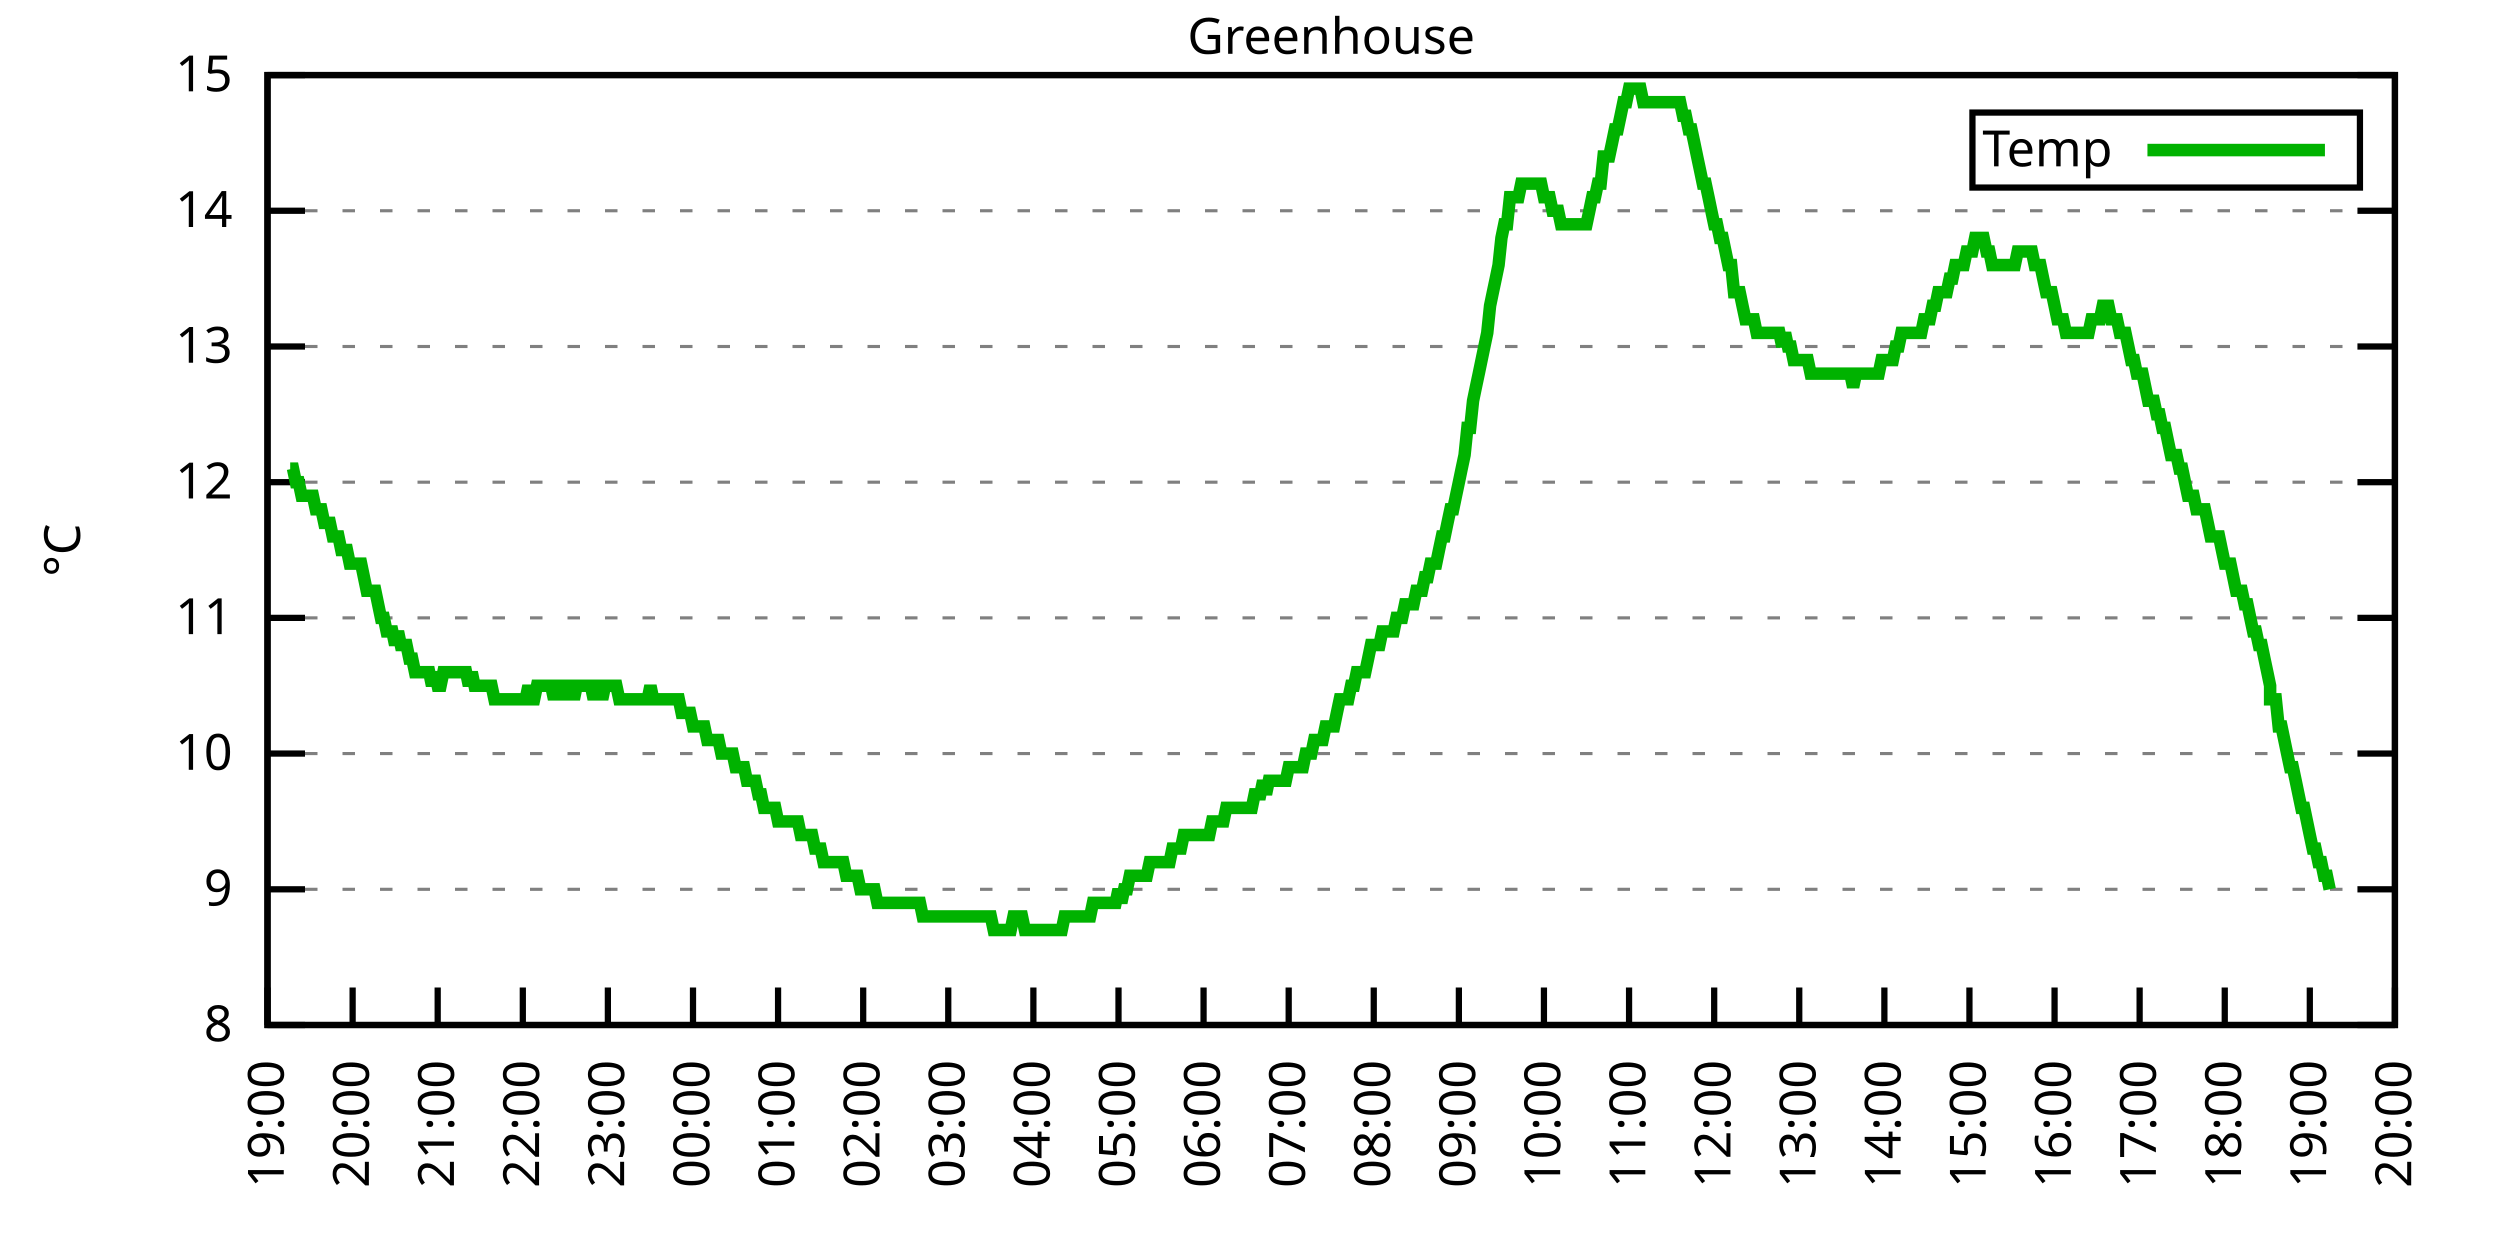
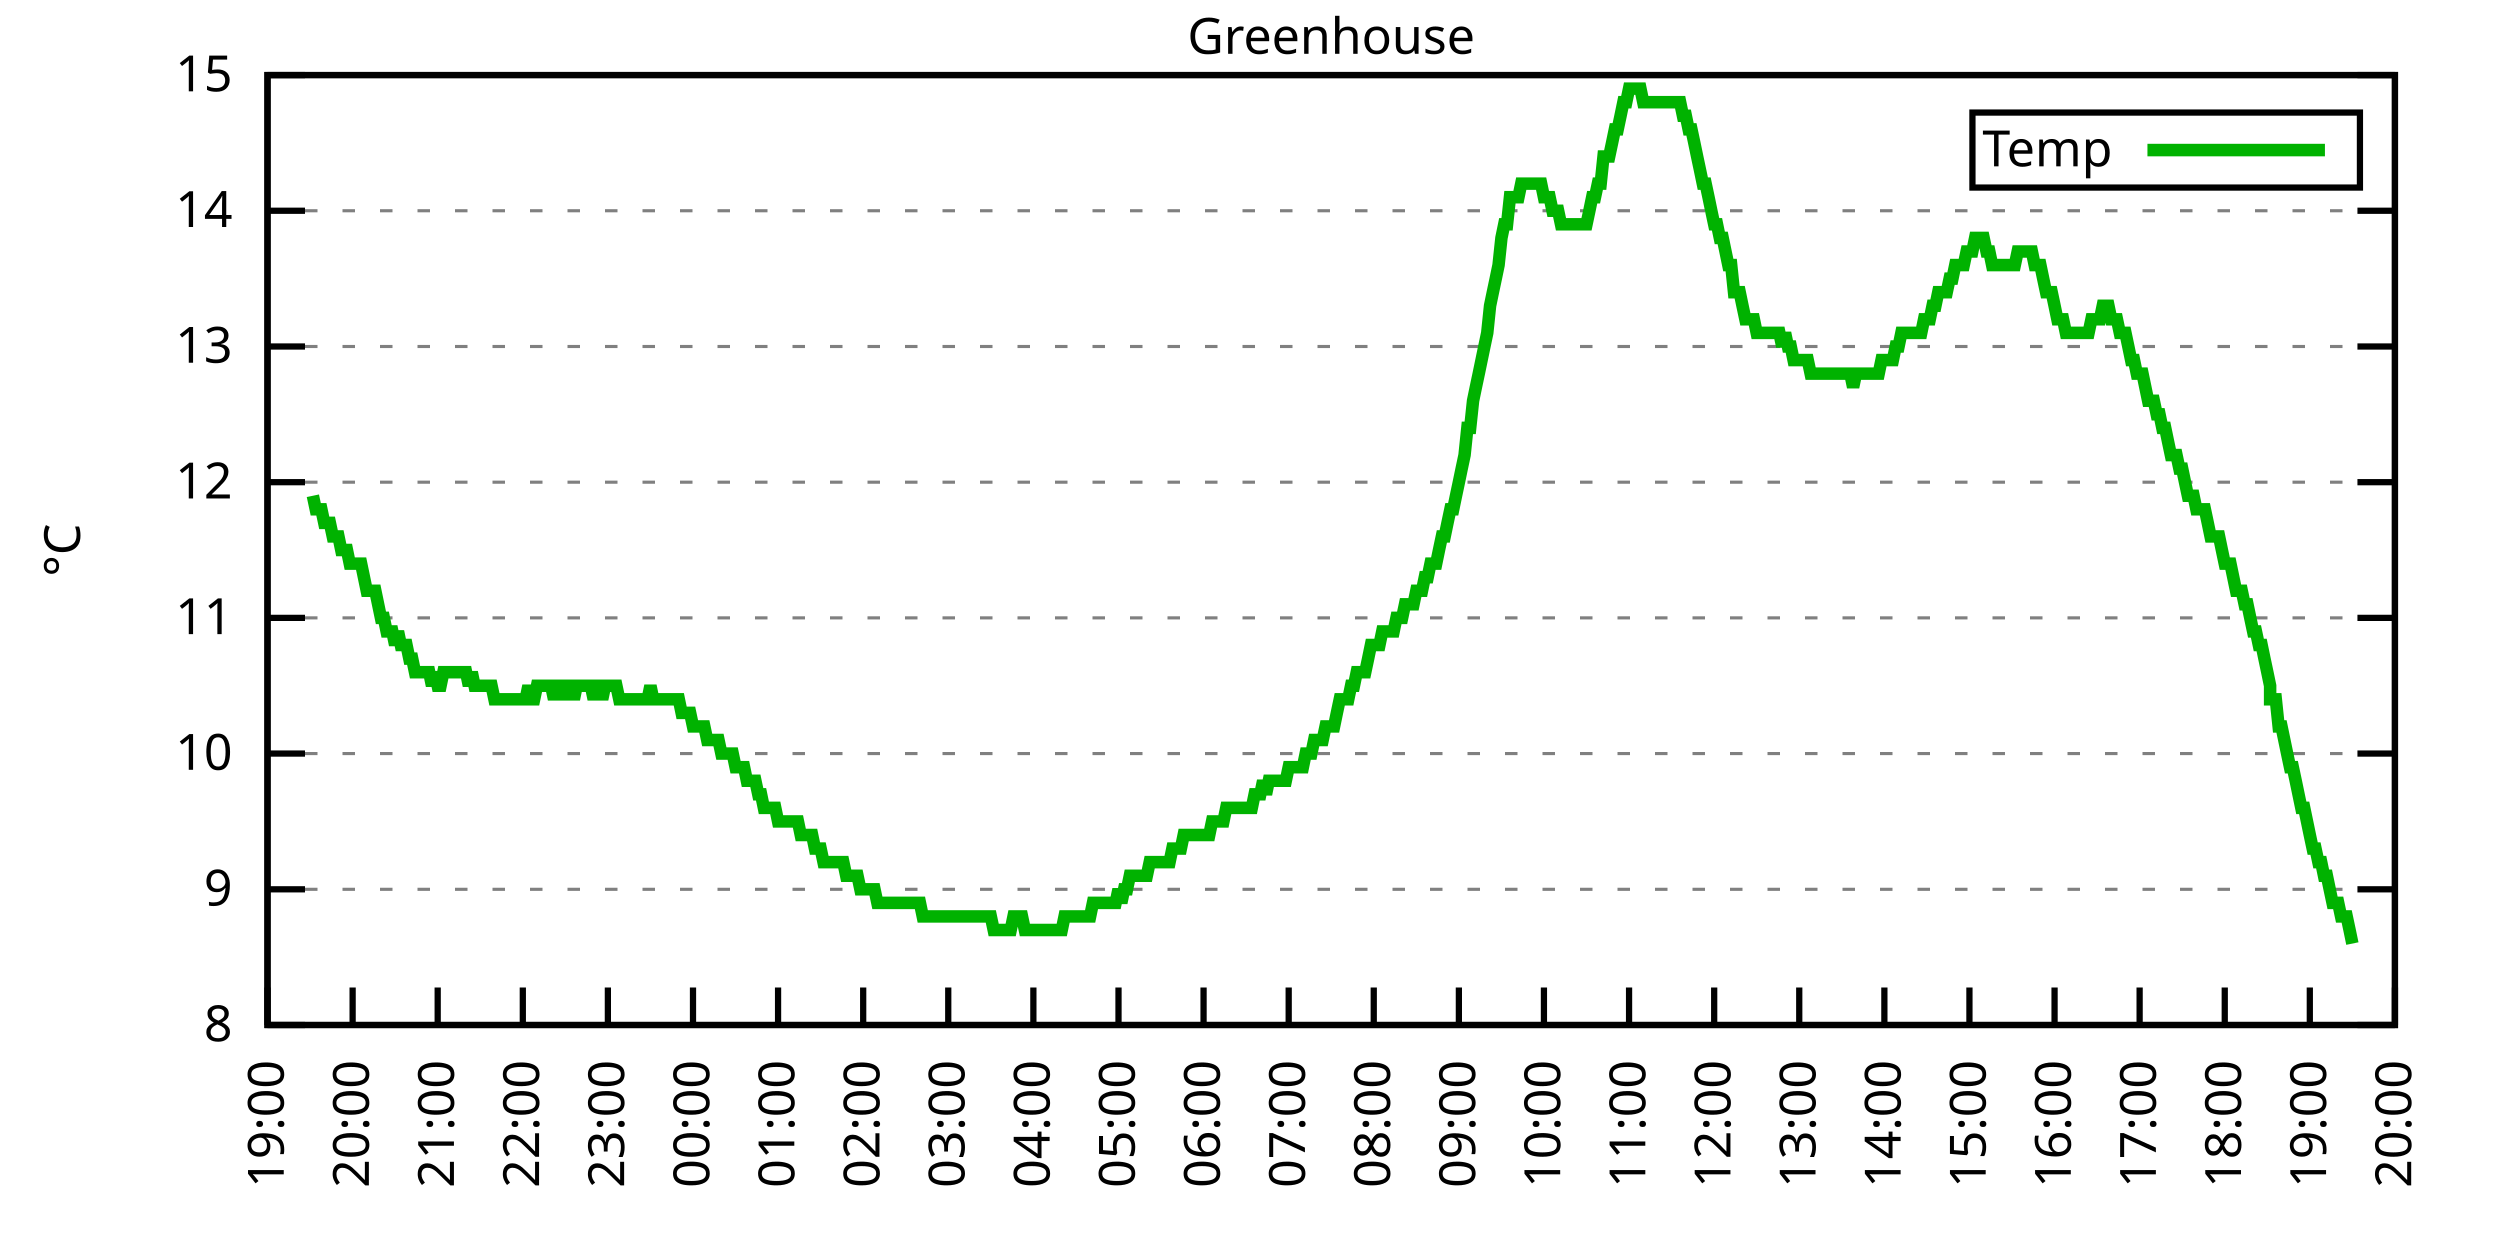
<svg xmlns="http://www.w3.org/2000/svg" xmlns:xlink="http://www.w3.org/1999/xlink" width="400" height="200" viewBox="0 0 400 200">
  <g id="gnuplot_canvas">
    <rect x="0" y="0" width="400" height="200" fill="none" />
    <defs>
      <circle id="gpDot" r="0.5" stroke-width="0.5" stroke="currentColor" />
      <path id="gpPt0" stroke-width="0.333" stroke="currentColor" d="M-1,0 h2 M0,-1 v2" />
      <path id="gpPt1" stroke-width="0.333" stroke="currentColor" d="M-1,-1 L1,1 M1,-1 L-1,1" />
      <path id="gpPt2" stroke-width="0.333" stroke="currentColor" d="M-1,0 L1,0 M0,-1 L0,1 M-1,-1 L1,1 M-1,1 L1,-1" />
      <rect id="gpPt3" stroke-width="0.333" stroke="currentColor" x="-1" y="-1" width="2" height="2" />
      <rect id="gpPt4" stroke-width="0.333" stroke="currentColor" fill="currentColor" x="-1" y="-1" width="2" height="2" />
      <circle id="gpPt5" stroke-width="0.333" stroke="currentColor" cx="0" cy="0" r="1" />
      <use xlink:href="#gpPt5" id="gpPt6" fill="currentColor" stroke="none" />
      <path id="gpPt7" stroke-width="0.333" stroke="currentColor" d="M0,-1.33 L-1.33,0.67 L1.33,0.67 z" />
      <use xlink:href="#gpPt7" id="gpPt8" fill="currentColor" stroke="none" />
      <use xlink:href="#gpPt7" id="gpPt9" stroke="currentColor" transform="rotate(180)" />
      <use xlink:href="#gpPt9" id="gpPt10" fill="currentColor" stroke="none" />
      <use xlink:href="#gpPt3" id="gpPt11" stroke="currentColor" transform="rotate(45)" />
      <use xlink:href="#gpPt11" id="gpPt12" fill="currentColor" stroke="none" />
      <path id="gpPt13" stroke-width="0.333" stroke="currentColor" d="M0,1.330 L1.265,0.411 L0.782,-1.067 L-0.782,-1.076 L-1.265,0.411 z" />
      <use xlink:href="#gpPt13" id="gpPt14" fill="currentColor" stroke="none" />
      <filter id="textbox" filterUnits="objectBoundingBox" x="0" y="0" height="1" width="1">
        <feFlood flood-color="white" flood-opacity="1" result="bgnd" />
        <feComposite in="SourceGraphic" in2="bgnd" operator="atop" />
      </filter>
      <filter id="greybox" filterUnits="objectBoundingBox" x="0" y="0" height="1" width="1">
        <feFlood flood-color="lightgrey" flood-opacity="1" result="grey" />
        <feComposite in="SourceGraphic" in2="grey" operator="atop" />
      </filter>
    </defs>
    <g fill="none" color="white" stroke="currentColor" stroke-width="1.00" stroke-linecap="butt" stroke-linejoin="miter">
</g>
    <g fill="none" color="black" stroke="currentColor" stroke-width="1.00" stroke-linecap="butt" stroke-linejoin="miter">
      <g stroke="none" shape-rendering="crispEdges">
        <polygon fill="rgb(255, 255, 255)" points="42.80,164.00 383.18,164.00 383.18,12.02 42.80,12.02 " />
      </g>
    </g>
    <g fill="none" color="black" stroke="currentColor" stroke-width="1.00" stroke-linecap="butt" stroke-linejoin="miter">
</g>
    <g fill="none" color="black" stroke="black" stroke-width="0.50" stroke-linecap="butt" stroke-linejoin="miter">
</g>
    <g fill="none" color="gray" stroke="currentColor" stroke-width="0.50" stroke-linecap="butt" stroke-linejoin="miter">
      <path stroke="gray" stroke-dasharray="2,4" class="gridline" d="M42.80,164.00 L383.19,164.00  " />
    </g>
    <g fill="none" color="gray" stroke="gray" stroke-width="1.00" stroke-linecap="butt" stroke-linejoin="miter">
</g>
    <g fill="none" color="black" stroke="currentColor" stroke-width="1.00" stroke-linecap="butt" stroke-linejoin="miter">
      <path stroke="black" d="M42.80,164.00 L48.80,164.00 M383.19,164.00 L377.19,164.00  " />
      <g transform="translate(37.20,166.60)" stroke="none" fill="black" font-family="Sans" font-size="8.00" text-anchor="end">
        <text>
          <tspan font-family="Sans"> 8</tspan>
        </text>
      </g>
    </g>
    <g fill="none" color="black" stroke="currentColor" stroke-width="1.00" stroke-linecap="butt" stroke-linejoin="miter">
</g>
    <g fill="none" color="black" stroke="black" stroke-width="0.50" stroke-linecap="butt" stroke-linejoin="miter">
</g>
    <g fill="none" color="gray" stroke="currentColor" stroke-width="0.50" stroke-linecap="butt" stroke-linejoin="miter">
      <path stroke="gray" stroke-dasharray="2,4" class="gridline" d="M42.80,142.29 L383.19,142.29  " />
    </g>
    <g fill="none" color="gray" stroke="gray" stroke-width="1.00" stroke-linecap="butt" stroke-linejoin="miter">
</g>
    <g fill="none" color="black" stroke="currentColor" stroke-width="1.00" stroke-linecap="butt" stroke-linejoin="miter">
      <path stroke="black" d="M42.80,142.29 L48.80,142.29 M383.19,142.29 L377.19,142.29  " />
      <g transform="translate(37.20,144.89)" stroke="none" fill="black" font-family="Sans" font-size="8.00" text-anchor="end">
        <text>
          <tspan font-family="Sans"> 9</tspan>
        </text>
      </g>
    </g>
    <g fill="none" color="black" stroke="currentColor" stroke-width="1.00" stroke-linecap="butt" stroke-linejoin="miter">
</g>
    <g fill="none" color="black" stroke="black" stroke-width="0.50" stroke-linecap="butt" stroke-linejoin="miter">
</g>
    <g fill="none" color="gray" stroke="currentColor" stroke-width="0.50" stroke-linecap="butt" stroke-linejoin="miter">
      <path stroke="gray" stroke-dasharray="2,4" class="gridline" d="M42.80,120.57 L383.19,120.57  " />
    </g>
    <g fill="none" color="gray" stroke="gray" stroke-width="1.00" stroke-linecap="butt" stroke-linejoin="miter">
</g>
    <g fill="none" color="black" stroke="currentColor" stroke-width="1.00" stroke-linecap="butt" stroke-linejoin="miter">
      <path stroke="black" d="M42.80,120.57 L48.80,120.57 M383.19,120.57 L377.19,120.57  " />
      <g transform="translate(37.20,123.17)" stroke="none" fill="black" font-family="Sans" font-size="8.00" text-anchor="end">
        <text>
          <tspan font-family="Sans"> 10</tspan>
        </text>
      </g>
    </g>
    <g fill="none" color="black" stroke="currentColor" stroke-width="1.00" stroke-linecap="butt" stroke-linejoin="miter">
</g>
    <g fill="none" color="black" stroke="black" stroke-width="0.50" stroke-linecap="butt" stroke-linejoin="miter">
</g>
    <g fill="none" color="gray" stroke="currentColor" stroke-width="0.50" stroke-linecap="butt" stroke-linejoin="miter">
      <path stroke="gray" stroke-dasharray="2,4" class="gridline" d="M42.80,98.86 L383.19,98.86  " />
    </g>
    <g fill="none" color="gray" stroke="gray" stroke-width="1.00" stroke-linecap="butt" stroke-linejoin="miter">
</g>
    <g fill="none" color="black" stroke="currentColor" stroke-width="1.00" stroke-linecap="butt" stroke-linejoin="miter">
      <path stroke="black" d="M42.80,98.86 L48.80,98.86 M383.19,98.86 L377.19,98.86  " />
      <g transform="translate(37.20,101.46)" stroke="none" fill="black" font-family="Sans" font-size="8.00" text-anchor="end">
        <text>
          <tspan font-family="Sans"> 11</tspan>
        </text>
      </g>
    </g>
    <g fill="none" color="black" stroke="currentColor" stroke-width="1.00" stroke-linecap="butt" stroke-linejoin="miter">
</g>
    <g fill="none" color="black" stroke="black" stroke-width="0.50" stroke-linecap="butt" stroke-linejoin="miter">
</g>
    <g fill="none" color="gray" stroke="currentColor" stroke-width="0.50" stroke-linecap="butt" stroke-linejoin="miter">
      <path stroke="gray" stroke-dasharray="2,4" class="gridline" d="M42.80,77.15 L383.19,77.15  " />
    </g>
    <g fill="none" color="gray" stroke="gray" stroke-width="1.00" stroke-linecap="butt" stroke-linejoin="miter">
</g>
    <g fill="none" color="black" stroke="currentColor" stroke-width="1.00" stroke-linecap="butt" stroke-linejoin="miter">
      <path stroke="black" d="M42.80,77.15 L48.80,77.15 M383.19,77.15 L377.19,77.15  " />
      <g transform="translate(37.20,79.75)" stroke="none" fill="black" font-family="Sans" font-size="8.00" text-anchor="end">
        <text>
          <tspan font-family="Sans"> 12</tspan>
        </text>
      </g>
    </g>
    <g fill="none" color="black" stroke="currentColor" stroke-width="1.00" stroke-linecap="butt" stroke-linejoin="miter">
</g>
    <g fill="none" color="black" stroke="black" stroke-width="0.50" stroke-linecap="butt" stroke-linejoin="miter">
</g>
    <g fill="none" color="gray" stroke="currentColor" stroke-width="0.50" stroke-linecap="butt" stroke-linejoin="miter">
      <path stroke="gray" stroke-dasharray="2,4" class="gridline" d="M42.80,55.44 L383.19,55.44  " />
    </g>
    <g fill="none" color="gray" stroke="gray" stroke-width="1.00" stroke-linecap="butt" stroke-linejoin="miter">
</g>
    <g fill="none" color="black" stroke="currentColor" stroke-width="1.00" stroke-linecap="butt" stroke-linejoin="miter">
      <path stroke="black" d="M42.80,55.44 L48.80,55.44 M383.19,55.44 L377.19,55.44  " />
      <g transform="translate(37.20,58.04)" stroke="none" fill="black" font-family="Sans" font-size="8.00" text-anchor="end">
        <text>
          <tspan font-family="Sans"> 13</tspan>
        </text>
      </g>
    </g>
    <g fill="none" color="black" stroke="currentColor" stroke-width="1.00" stroke-linecap="butt" stroke-linejoin="miter">
</g>
    <g fill="none" color="black" stroke="black" stroke-width="0.50" stroke-linecap="butt" stroke-linejoin="miter">
</g>
    <g fill="none" color="gray" stroke="currentColor" stroke-width="0.50" stroke-linecap="butt" stroke-linejoin="miter">
      <path stroke="gray" stroke-dasharray="2,4" class="gridline" d="M42.80,33.72 L383.19,33.72  " />
    </g>
    <g fill="none" color="gray" stroke="gray" stroke-width="1.00" stroke-linecap="butt" stroke-linejoin="miter">
</g>
    <g fill="none" color="black" stroke="currentColor" stroke-width="1.00" stroke-linecap="butt" stroke-linejoin="miter">
      <path stroke="black" d="M42.80,33.72 L48.80,33.72 M383.19,33.72 L377.19,33.72  " />
      <g transform="translate(37.20,36.32)" stroke="none" fill="black" font-family="Sans" font-size="8.00" text-anchor="end">
        <text>
          <tspan font-family="Sans"> 14</tspan>
        </text>
      </g>
    </g>
    <g fill="none" color="black" stroke="currentColor" stroke-width="1.00" stroke-linecap="butt" stroke-linejoin="miter">
</g>
    <g fill="none" color="black" stroke="black" stroke-width="0.50" stroke-linecap="butt" stroke-linejoin="miter">
</g>
    <g fill="none" color="gray" stroke="currentColor" stroke-width="0.50" stroke-linecap="butt" stroke-linejoin="miter">
      <path stroke="gray" stroke-dasharray="2,4" class="gridline" d="M42.80,12.01 L383.19,12.01  " />
    </g>
    <g fill="none" color="gray" stroke="gray" stroke-width="1.00" stroke-linecap="butt" stroke-linejoin="miter">
</g>
    <g fill="none" color="black" stroke="currentColor" stroke-width="1.00" stroke-linecap="butt" stroke-linejoin="miter">
      <path stroke="black" d="M42.80,12.01 L48.80,12.01 M383.19,12.01 L377.19,12.01  " />
      <g transform="translate(37.20,14.61)" stroke="none" fill="black" font-family="Sans" font-size="8.00" text-anchor="end">
        <text>
          <tspan font-family="Sans"> 15</tspan>
        </text>
      </g>
    </g>
    <g fill="none" color="black" stroke="currentColor" stroke-width="1.00" stroke-linecap="butt" stroke-linejoin="miter">
      <path stroke="black" d="M42.80,164.00 L42.80,158.00  " />
      <g transform="translate(45.40,169.60) rotate(270.00)" stroke="none" fill="black" font-family="Sans" font-size="8.00" text-anchor="end">
        <text>
          <tspan font-family="Sans">19:00</tspan>
        </text>
      </g>
    </g>
    <g fill="none" color="black" stroke="currentColor" stroke-width="1.00" stroke-linecap="butt" stroke-linejoin="miter">
      <path stroke="black" d="M56.42,164.00 L56.42,158.00  " />
      <g transform="translate(59.02,169.60) rotate(270.00)" stroke="none" fill="black" font-family="Sans" font-size="8.00" text-anchor="end">
        <text>
          <tspan font-family="Sans">20:00</tspan>
        </text>
      </g>
    </g>
    <g fill="none" color="black" stroke="currentColor" stroke-width="1.00" stroke-linecap="butt" stroke-linejoin="miter">
      <path stroke="black" d="M70.03,164.00 L70.03,158.00  " />
      <g transform="translate(72.63,169.60) rotate(270.00)" stroke="none" fill="black" font-family="Sans" font-size="8.00" text-anchor="end">
        <text>
          <tspan font-family="Sans">21:00</tspan>
        </text>
      </g>
    </g>
    <g fill="none" color="black" stroke="currentColor" stroke-width="1.00" stroke-linecap="butt" stroke-linejoin="miter">
      <path stroke="black" d="M83.65,164.00 L83.65,158.00  " />
      <g transform="translate(86.25,169.60) rotate(270.00)" stroke="none" fill="black" font-family="Sans" font-size="8.00" text-anchor="end">
        <text>
          <tspan font-family="Sans">22:00</tspan>
        </text>
      </g>
    </g>
    <g fill="none" color="black" stroke="currentColor" stroke-width="1.00" stroke-linecap="butt" stroke-linejoin="miter">
      <path stroke="black" d="M97.26,164.00 L97.26,158.00  " />
      <g transform="translate(99.86,169.60) rotate(270.00)" stroke="none" fill="black" font-family="Sans" font-size="8.00" text-anchor="end">
        <text>
          <tspan font-family="Sans">23:00</tspan>
        </text>
      </g>
    </g>
    <g fill="none" color="black" stroke="currentColor" stroke-width="1.00" stroke-linecap="butt" stroke-linejoin="miter">
      <path stroke="black" d="M110.88,164.00 L110.88,158.00  " />
      <g transform="translate(113.48,169.60) rotate(270.00)" stroke="none" fill="black" font-family="Sans" font-size="8.00" text-anchor="end">
        <text>
          <tspan font-family="Sans">00:00</tspan>
        </text>
      </g>
    </g>
    <g fill="none" color="black" stroke="currentColor" stroke-width="1.00" stroke-linecap="butt" stroke-linejoin="miter">
      <path stroke="black" d="M124.49,164.00 L124.49,158.00  " />
      <g transform="translate(127.09,169.60) rotate(270.00)" stroke="none" fill="black" font-family="Sans" font-size="8.00" text-anchor="end">
        <text>
          <tspan font-family="Sans">01:00</tspan>
        </text>
      </g>
    </g>
    <g fill="none" color="black" stroke="currentColor" stroke-width="1.00" stroke-linecap="butt" stroke-linejoin="miter">
      <path stroke="black" d="M138.11,164.00 L138.11,158.00  " />
      <g transform="translate(140.71,169.60) rotate(270.00)" stroke="none" fill="black" font-family="Sans" font-size="8.00" text-anchor="end">
        <text>
          <tspan font-family="Sans">02:00</tspan>
        </text>
      </g>
    </g>
    <g fill="none" color="black" stroke="currentColor" stroke-width="1.00" stroke-linecap="butt" stroke-linejoin="miter">
      <path stroke="black" d="M151.72,164.00 L151.72,158.00  " />
      <g transform="translate(154.32,169.60) rotate(270.00)" stroke="none" fill="black" font-family="Sans" font-size="8.00" text-anchor="end">
        <text>
          <tspan font-family="Sans">03:00</tspan>
        </text>
      </g>
    </g>
    <g fill="none" color="black" stroke="currentColor" stroke-width="1.00" stroke-linecap="butt" stroke-linejoin="miter">
      <path stroke="black" d="M165.34,164.00 L165.34,158.00  " />
      <g transform="translate(167.94,169.60) rotate(270.00)" stroke="none" fill="black" font-family="Sans" font-size="8.00" text-anchor="end">
        <text>
          <tspan font-family="Sans">04:00</tspan>
        </text>
      </g>
    </g>
    <g fill="none" color="black" stroke="currentColor" stroke-width="1.00" stroke-linecap="butt" stroke-linejoin="miter">
      <path stroke="black" d="M178.96,164.00 L178.96,158.00  " />
      <g transform="translate(181.56,169.60) rotate(270.00)" stroke="none" fill="black" font-family="Sans" font-size="8.00" text-anchor="end">
        <text>
          <tspan font-family="Sans">05:00</tspan>
        </text>
      </g>
    </g>
    <g fill="none" color="black" stroke="currentColor" stroke-width="1.00" stroke-linecap="butt" stroke-linejoin="miter">
      <path stroke="black" d="M192.57,164.00 L192.57,158.00  " />
      <g transform="translate(195.17,169.60) rotate(270.00)" stroke="none" fill="black" font-family="Sans" font-size="8.00" text-anchor="end">
        <text>
          <tspan font-family="Sans">06:00</tspan>
        </text>
      </g>
    </g>
    <g fill="none" color="black" stroke="currentColor" stroke-width="1.00" stroke-linecap="butt" stroke-linejoin="miter">
      <path stroke="black" d="M206.19,164.00 L206.19,158.00  " />
      <g transform="translate(208.79,169.60) rotate(270.00)" stroke="none" fill="black" font-family="Sans" font-size="8.00" text-anchor="end">
        <text>
          <tspan font-family="Sans">07:00</tspan>
        </text>
      </g>
    </g>
    <g fill="none" color="black" stroke="currentColor" stroke-width="1.00" stroke-linecap="butt" stroke-linejoin="miter">
      <path stroke="black" d="M219.80,164.00 L219.80,158.00  " />
      <g transform="translate(222.40,169.60) rotate(270.00)" stroke="none" fill="black" font-family="Sans" font-size="8.00" text-anchor="end">
        <text>
          <tspan font-family="Sans">08:00</tspan>
        </text>
      </g>
    </g>
    <g fill="none" color="black" stroke="currentColor" stroke-width="1.00" stroke-linecap="butt" stroke-linejoin="miter">
      <path stroke="black" d="M233.42,164.00 L233.42,158.00  " />
      <g transform="translate(236.02,169.60) rotate(270.00)" stroke="none" fill="black" font-family="Sans" font-size="8.00" text-anchor="end">
        <text>
          <tspan font-family="Sans">09:00</tspan>
        </text>
      </g>
    </g>
    <g fill="none" color="black" stroke="currentColor" stroke-width="1.00" stroke-linecap="butt" stroke-linejoin="miter">
      <path stroke="black" d="M247.03,164.00 L247.03,158.00  " />
      <g transform="translate(249.63,169.60) rotate(270.00)" stroke="none" fill="black" font-family="Sans" font-size="8.00" text-anchor="end">
        <text>
          <tspan font-family="Sans">10:00</tspan>
        </text>
      </g>
    </g>
    <g fill="none" color="black" stroke="currentColor" stroke-width="1.00" stroke-linecap="butt" stroke-linejoin="miter">
      <path stroke="black" d="M260.65,164.00 L260.65,158.00  " />
      <g transform="translate(263.25,169.60) rotate(270.00)" stroke="none" fill="black" font-family="Sans" font-size="8.00" text-anchor="end">
        <text>
          <tspan font-family="Sans">11:00</tspan>
        </text>
      </g>
    </g>
    <g fill="none" color="black" stroke="currentColor" stroke-width="1.00" stroke-linecap="butt" stroke-linejoin="miter">
      <path stroke="black" d="M274.27,164.00 L274.27,158.00  " />
      <g transform="translate(276.87,169.60) rotate(270.00)" stroke="none" fill="black" font-family="Sans" font-size="8.00" text-anchor="end">
        <text>
          <tspan font-family="Sans">12:00</tspan>
        </text>
      </g>
    </g>
    <g fill="none" color="black" stroke="currentColor" stroke-width="1.00" stroke-linecap="butt" stroke-linejoin="miter">
      <path stroke="black" d="M287.88,164.00 L287.88,158.00  " />
      <g transform="translate(290.48,169.60) rotate(270.00)" stroke="none" fill="black" font-family="Sans" font-size="8.00" text-anchor="end">
        <text>
          <tspan font-family="Sans">13:00</tspan>
        </text>
      </g>
    </g>
    <g fill="none" color="black" stroke="currentColor" stroke-width="1.00" stroke-linecap="butt" stroke-linejoin="miter">
      <path stroke="black" d="M301.50,164.00 L301.50,158.00  " />
      <g transform="translate(304.10,169.60) rotate(270.00)" stroke="none" fill="black" font-family="Sans" font-size="8.00" text-anchor="end">
        <text>
          <tspan font-family="Sans">14:00</tspan>
        </text>
      </g>
    </g>
    <g fill="none" color="black" stroke="currentColor" stroke-width="1.00" stroke-linecap="butt" stroke-linejoin="miter">
      <path stroke="black" d="M315.11,164.00 L315.11,158.00  " />
      <g transform="translate(317.71,169.60) rotate(270.00)" stroke="none" fill="black" font-family="Sans" font-size="8.00" text-anchor="end">
        <text>
          <tspan font-family="Sans">15:00</tspan>
        </text>
      </g>
    </g>
    <g fill="none" color="black" stroke="currentColor" stroke-width="1.00" stroke-linecap="butt" stroke-linejoin="miter">
      <path stroke="black" d="M328.73,164.00 L328.73,158.00  " />
      <g transform="translate(331.33,169.60) rotate(270.00)" stroke="none" fill="black" font-family="Sans" font-size="8.00" text-anchor="end">
        <text>
          <tspan font-family="Sans">16:00</tspan>
        </text>
      </g>
    </g>
    <g fill="none" color="black" stroke="currentColor" stroke-width="1.00" stroke-linecap="butt" stroke-linejoin="miter">
      <path stroke="black" d="M342.34,164.00 L342.34,158.00  " />
      <g transform="translate(344.94,169.60) rotate(270.00)" stroke="none" fill="black" font-family="Sans" font-size="8.00" text-anchor="end">
        <text>
          <tspan font-family="Sans">17:00</tspan>
        </text>
      </g>
    </g>
    <g fill="none" color="black" stroke="currentColor" stroke-width="1.00" stroke-linecap="butt" stroke-linejoin="miter">
      <path stroke="black" d="M355.96,164.00 L355.96,158.00  " />
      <g transform="translate(358.56,169.60) rotate(270.00)" stroke="none" fill="black" font-family="Sans" font-size="8.00" text-anchor="end">
        <text>
          <tspan font-family="Sans">18:00</tspan>
        </text>
      </g>
    </g>
    <g fill="none" color="black" stroke="currentColor" stroke-width="1.00" stroke-linecap="butt" stroke-linejoin="miter">
      <path stroke="black" d="M369.57,164.00 L369.57,158.00  " />
      <g transform="translate(372.17,169.60) rotate(270.00)" stroke="none" fill="black" font-family="Sans" font-size="8.00" text-anchor="end">
        <text>
          <tspan font-family="Sans">19:00</tspan>
        </text>
      </g>
    </g>
    <g fill="none" color="black" stroke="currentColor" stroke-width="1.00" stroke-linecap="butt" stroke-linejoin="miter">
      <path stroke="black" d="M383.19,164.00 L383.19,158.00  " />
      <g transform="translate(385.79,169.60) rotate(270.00)" stroke="none" fill="black" font-family="Sans" font-size="8.00" text-anchor="end">
        <text>
          <tspan font-family="Sans">20:00</tspan>
        </text>
      </g>
    </g>
    <g fill="none" color="black" stroke="currentColor" stroke-width="1.00" stroke-linecap="butt" stroke-linejoin="miter">
</g>
    <g fill="none" color="black" stroke="currentColor" stroke-width="1.00" stroke-linecap="butt" stroke-linejoin="miter">
      <path stroke="black" d="M42.80,12.01 L42.80,164.00 L383.19,164.00 L383.19,12.01 L42.80,12.01 Z  " />
    </g>
    <g fill="none" color="black" stroke="currentColor" stroke-width="1.00" stroke-linecap="butt" stroke-linejoin="miter">
</g>
    <g fill="none" color="black" stroke="currentColor" stroke-width="1.00" stroke-linecap="butt" stroke-linejoin="miter">
      <path stroke="black" d="M315.59,30.01 L315.59,18.01 L377.59,18.01 L377.59,30.01 L315.59,30.01 Z  " />
    </g>
    <g id="Greenhouse_plot_1">
      <g fill="none" color="white" stroke="black" stroke-width="2.00" stroke-linecap="butt" stroke-linejoin="miter">
</g>
      <g fill="none" color="black" stroke="currentColor" stroke-width="2.00" stroke-linecap="butt" stroke-linejoin="miter">
        <g transform="translate(337.99,26.61)" stroke="none" fill="black" font-family="Sans" font-size="8.00" text-anchor="end">
          <text>
            <tspan font-family="Sans">Temp</tspan>
          </text>
        </g>
      </g>
      <g fill="none" color="black" stroke="currentColor" stroke-width="2.00" stroke-linecap="butt" stroke-linejoin="miter">
-         <path stroke="rgb(  0, 178,   0)" d="M343.59,24.01 L371.99,24.01 M46.43,74.98 L46.88,74.98 L47.34,77.15 L47.79,77.15 L48.25,79.32 L48.70,79.32   L49.15,79.32 L49.61,79.32 L50.06,79.32 L50.52,81.49 L50.97,81.49 L51.42,81.49 L51.88,83.66 L52.33,83.66   L52.78,83.66 L53.24,85.83 L53.69,85.83 L54.15,85.83 L54.60,88.00 L55.05,88.00 L55.51,88.00 L55.96,90.18   L56.42,90.18 L56.87,90.18 L57.32,90.18 L57.78,90.18 L58.23,92.35 L58.68,94.52 L59.14,94.52 L59.59,94.52   L60.05,94.52 L60.50,96.69 L60.95,98.86 L61.41,98.86 L61.86,101.03 L62.32,101.03 L62.77,101.03 L63.22,103.20   L63.68,101.03 L64.13,103.20 L64.58,103.20 L65.04,103.20 L65.49,105.38 L65.95,105.38 L66.40,107.55 L66.85,107.55   L67.31,107.55 L67.76,107.55 L68.22,107.55 L68.67,107.55 L69.12,109.72 L69.58,107.55 L70.03,109.72 L70.49,109.72   L70.94,107.55 L71.39,107.55 L71.85,107.55 L72.30,107.55 L72.75,107.55 L73.21,107.55 L73.66,107.55 L74.12,107.55   L74.57,107.55 L75.02,109.72 L75.48,107.55 L75.93,109.72 L76.39,109.72 L76.84,109.72 L77.29,109.72 L77.75,109.72   L78.20,109.72 L78.65,109.72 L79.11,111.89 L79.56,111.89 L80.02,111.89 L80.47,111.89 L80.92,111.89 L81.38,111.89   L81.83,111.89 L82.29,111.89 L82.74,111.89 L83.19,111.89 L83.65,111.89 L84.10,111.89 L84.55,109.72 L85.01,111.89   L85.46,111.89 L85.92,109.72 L86.37,109.72 L86.82,109.72 L87.28,109.72 L87.73,109.72 L88.19,109.72 L88.64,111.89   L89.09,109.72 L89.55,109.72 L90.00,109.72 L90.45,111.89 L90.91,109.72 L91.36,109.72 L91.82,111.89 L92.27,109.72   L92.72,109.72 L93.18,109.72 L93.63,109.72 L94.09,109.72 L94.54,109.72 L94.99,111.89 L95.45,109.72 L95.90,109.72   L96.35,111.89 L96.81,109.72 L97.26,109.72 L97.72,109.72 L98.17,109.72 L98.62,109.72 L99.08,111.89 L99.53,111.89   L99.99,111.89 L100.44,111.89 L100.89,111.89 L101.35,111.89 L101.80,111.89 L102.25,111.89 L102.71,111.89 L103.16,111.89   L103.62,111.89 L104.07,109.72 L104.52,111.89 L104.98,111.89 L105.43,111.89 L105.89,111.89 L106.34,111.89 L106.79,111.89   L107.25,111.89 L107.70,111.89 L108.15,111.89 L108.61,111.89 L109.06,114.06 L109.52,114.06 L109.97,114.06 L110.42,114.06   L110.88,116.23 L111.33,116.23 L111.79,116.23 L112.24,116.23 L112.69,116.23 L113.15,118.40 L113.60,118.40 L114.05,118.40   L114.51,118.40 L114.96,118.40 L115.42,120.57 L115.87,120.57 L116.32,120.57 L116.78,120.57 L117.23,120.57 L117.69,122.75   L118.14,122.75 L118.59,122.75 L119.05,122.75 L119.50,124.92 L119.96,124.92 L120.41,124.92 L120.86,124.92 L121.32,127.09   L121.77,127.09 L122.22,129.26 L122.68,129.26 L123.13,129.26 L123.59,129.26 L124.04,129.26 L124.49,131.43 L124.95,131.43   L125.40,131.43 L125.86,131.43 L126.31,131.43 L126.76,131.43 L127.22,131.43 L127.67,131.43 L128.12,133.60 L128.58,133.60   L129.03,133.60 L129.49,133.60 L129.94,133.60 L130.39,135.77 L130.85,135.77 L131.30,135.77 L131.76,137.94 L132.21,137.94   L132.66,137.94 L133.12,137.94 L133.57,137.94 L134.02,137.94 L134.48,137.94 L134.93,137.94 L135.39,140.12 L135.84,140.12   L136.29,140.12 L136.75,140.12 L137.20,140.12 L137.66,142.29 L138.11,142.29 L138.56,142.29 L139.02,142.29 L139.47,142.29   L139.92,142.29 L140.38,144.46 L140.83,144.46 L141.29,144.46 L141.74,144.46 L142.19,144.46 L142.65,144.46 L143.10,144.46   L143.56,144.46 L144.01,144.46 L144.46,144.46 L144.92,144.46 L145.37,144.46 L145.82,144.46 L146.28,144.46 L146.73,144.46   L147.19,144.46 L147.64,146.63 L148.09,146.63 L148.55,146.63 L149.00,146.63 L149.46,146.63 L149.91,146.63 L150.36,146.63   L150.82,146.63 L151.27,146.63 L151.72,146.63 L152.18,146.63 L152.63,146.63 L153.09,146.63 L153.54,146.63 L153.99,146.63   L154.45,146.63 L154.90,146.63 L155.36,146.63 L155.81,146.63 L156.26,146.63 L156.72,146.63 L157.17,146.63 L157.62,146.63   L158.08,146.63 L158.53,146.63 L158.99,148.80 L159.44,148.80 L159.89,148.80 L160.35,148.80 L160.80,148.80 L161.26,148.80   L161.71,148.80 L162.16,146.63 L162.62,146.63 L163.07,146.63 L163.52,146.63 L163.98,148.80 L164.43,148.80 L164.89,148.80   L165.34,148.80 L165.79,148.80 L166.25,148.80 L166.70,148.80 L167.16,148.80 L167.61,148.80 L168.06,148.80 L168.52,148.80   L168.97,148.80 L169.43,148.80 L169.88,148.80 L170.33,146.63 L170.79,146.63 L171.24,146.63 L171.69,146.63 L172.15,146.63   L172.60,146.63 L173.06,146.63 L173.51,146.63 L173.96,146.63 L174.42,146.63 L174.87,144.46 L175.33,144.46 L175.78,144.46   L176.23,144.46 L176.69,144.46 L177.14,144.46 L177.59,144.46 L178.05,144.46 L178.50,144.46 L178.96,142.29 L179.41,144.46   L179.86,142.29 L180.32,142.29 L180.77,140.12 L181.23,140.12 L181.68,140.12 L182.13,140.12 L182.59,140.12 L183.04,140.12   L183.49,140.12 L183.95,137.94 L184.40,137.94 L184.86,137.94 L185.31,137.94 L185.76,137.94 L186.22,137.94 L186.67,137.94   L187.13,137.94 L187.58,135.77 L188.03,135.77 L188.49,135.77 L188.94,135.77 L189.39,133.60 L189.85,133.60 L190.30,133.60   L190.76,133.60 L191.21,133.60 L191.66,133.60 L192.12,133.60 L192.57,133.60 L193.03,133.60 L193.48,133.60 L193.93,131.43   L194.39,131.43 L194.84,131.43 L195.29,131.43 L195.75,131.43 L196.20,129.26 L196.66,129.26 L197.11,129.26 L197.56,129.26   L198.02,129.26 L198.47,129.26 L198.93,129.26 L199.38,129.26 L199.83,129.26 L200.29,129.26 L200.74,127.09 L201.19,127.09   L201.65,127.09 L202.10,124.92 L202.56,127.09 L203.01,124.92 L203.46,124.92 L203.92,124.92 L204.37,124.92 L204.83,124.92   L205.28,124.92 L205.73,124.92 L206.19,122.75 L206.64,122.75 L207.09,122.75 L207.55,122.75 L208.00,122.75 L208.46,122.75   L208.91,120.57 L209.36,120.57 L209.82,120.57 L210.27,118.40 L210.73,118.40 L211.18,118.40 L211.63,118.40 L212.09,116.23   L212.54,116.23 L213.00,116.23 L213.45,116.23 L213.90,114.06 L214.36,111.89 L214.81,111.89 L215.26,111.89 L215.72,111.89   L216.17,109.72 L216.63,109.72 L217.08,107.55 L217.53,107.55 L217.99,107.55 L218.44,107.55 L218.90,105.38 L219.35,103.20   L219.80,103.20 L220.26,103.20 L220.71,103.20 L221.16,101.03 L221.62,101.03 L222.07,101.03 L222.53,101.03 L222.98,101.03   L223.43,98.86 L223.89,98.86 L224.34,98.86 L224.80,96.69 L225.25,96.69 L225.70,96.69 L226.16,96.69 L226.61,94.52   L227.06,94.52 L227.52,94.52 L227.97,92.35 L228.43,92.35 L228.88,90.18 L229.33,90.18 L229.79,90.18 L230.24,88.00   L230.70,85.83 L231.15,85.83 L231.60,83.66 L232.06,81.49 L232.51,81.49 L232.96,79.32 L233.42,77.15 L233.87,74.98   L234.33,72.81 L234.78,68.46 L235.23,68.46 L235.69,64.12 L236.14,61.95 L236.60,59.78 L237.05,57.61 L237.50,55.44   L237.96,53.26 L238.41,48.92 L238.86,46.75 L239.32,44.58 L239.77,42.41 L240.23,38.07 L240.68,35.89 L241.13,35.89   L241.59,31.55 L242.04,31.55 L242.50,31.55 L242.95,31.55 L243.40,29.38 L243.86,29.38 L244.31,29.38 L244.76,29.38   L245.22,29.38 L245.67,29.38 L246.13,29.38 L246.58,29.38 L247.03,31.55 L247.49,31.55 L247.94,31.55 L248.40,33.72   L248.85,33.72 L249.30,33.72 L249.76,35.89 L250.21,35.89 L250.66,35.89 L251.12,35.89 L251.57,35.89 L252.03,35.89   L252.48,35.89 L252.93,35.89 L253.39,35.89 L253.84,35.89 L254.30,33.72 L254.75,31.55 L255.20,31.55 L255.66,29.38   L256.11,29.38 L256.56,25.04 L257.02,25.04 L257.47,25.04 L257.93,22.87 L258.38,20.70 L258.83,20.70 L259.29,18.52   L259.74,16.35 L260.20,16.35 L260.65,14.18 L261.10,14.18 L261.56,14.18 L262.01,14.18 L262.47,14.18 L262.92,16.35   L263.37,16.35 L263.83,16.35 L264.28,16.35 L264.73,16.35 L265.19,16.35 L265.64,16.35 L266.10,16.35 L266.55,16.35   L267.00,16.35 L267.46,16.35 L267.91,16.35 L268.37,16.35 L268.82,16.35 L269.27,18.52 L269.73,18.52 L270.18,20.70   L270.63,20.70 L271.09,22.87 L271.54,25.04 L272.00,27.21 L272.45,29.38 L272.90,29.38 L273.36,31.55 L273.81,33.72   L274.27,35.89 L274.72,35.89 L275.17,38.07 L275.63,38.07 L276.08,40.24 L276.53,42.41 L276.99,42.41 L277.44,46.75   L277.90,46.75 L278.35,46.75 L278.80,48.92 L279.26,51.09 L279.71,51.09 L280.17,51.09 L280.62,51.09 L281.07,53.26   L281.53,53.26 L281.98,53.26 L282.43,53.26 L282.89,53.26 L283.34,53.26 L283.80,53.26 L284.25,53.26 L284.70,53.26   L285.16,55.44 L285.61,53.26 L286.07,55.44 L286.52,55.44 L286.97,57.61 L287.43,57.61 L287.88,57.61 L288.33,57.61   L288.79,57.61 L289.24,57.61 L289.70,59.78 L290.15,59.78 L290.60,59.78 L291.06,59.78 L291.51,59.78 L291.97,59.78   L292.42,59.78 L292.87,59.78 L293.33,59.78 L293.78,59.78 L294.23,59.78 L294.69,59.78 L295.14,59.78 L295.60,59.78   L296.05,59.78 L296.50,61.95 L296.96,59.78 L297.41,59.78 L297.87,59.78 L298.32,59.78 L298.77,59.78 L299.23,59.78   L299.68,59.78 L300.13,59.78 L300.59,59.78 L301.04,57.61 L301.50,57.61 L301.95,57.61 L302.40,57.61 L302.86,57.61   L303.31,55.44 L303.77,55.44 L304.22,53.26 L304.67,53.26 L305.13,53.26 L305.58,53.26 L306.03,53.26 L306.49,53.26   L306.94,53.26 L307.40,53.26 L307.85,51.09 L308.30,51.09 L308.76,51.09 L309.21,48.92 L309.67,48.92 L310.12,46.75   L310.57,46.75 L311.03,46.75 L311.48,46.75 L311.94,44.58 L312.39,44.58 L312.84,42.41 L313.30,42.41 L313.75,42.41   L314.20,42.41 L314.66,40.24 L315.11,40.24 L315.57,40.24 L316.02,38.07 L316.47,38.07 L316.93,38.07 L317.38,38.07   L317.84,40.24 L318.29,40.24 L318.74,42.41 L319.20,42.41 L319.65,42.41 L320.10,42.41 L320.56,42.41 L321.01,42.41   L321.47,42.41 L321.92,42.41 L322.37,42.41 L322.83,40.24 L323.28,40.24 L323.74,40.24 L324.19,40.24 L324.64,40.24   L325.10,40.24 L325.55,42.41 L326.00,42.41 L326.46,42.41 L326.91,44.58 L327.37,46.75 L327.82,46.75 L328.27,46.75   L328.73,48.92 L329.18,51.09 L329.64,51.09 L330.09,51.09 L330.54,53.26 L331.00,53.26 L331.45,53.26 L331.90,53.26   L332.36,53.26 L332.81,53.26 L333.27,53.26 L333.72,53.26 L334.17,53.26 L334.63,51.09 L335.08,51.09 L335.54,51.09   L335.99,51.09 L336.44,48.92 L336.90,48.92 L337.35,48.92 L337.80,51.09 L338.26,51.09 L338.71,51.09 L339.17,53.26   L339.62,53.26 L340.07,53.26 L340.53,55.44 L340.98,57.61 L341.44,57.61 L341.89,59.78 L342.34,59.78 L342.80,59.78   L343.25,61.95 L343.70,64.12 L344.16,64.12 L344.61,64.12 L345.07,66.29 L345.52,66.29 L345.97,68.46 L346.43,68.46   L346.88,70.63 L347.34,72.81 L347.79,72.81 L348.24,72.81 L348.70,74.98 L349.15,74.98 L349.60,77.15 L350.06,79.32   L350.51,79.32 L350.97,79.32 L351.42,81.49 L351.87,81.49 L352.33,81.49 L352.78,81.49 L353.24,83.66 L353.69,85.83   L354.14,85.83 L354.60,85.83 L355.05,85.83 L355.50,88.00 L355.96,90.18 L356.41,90.18 L356.87,90.18 L357.32,92.35   L357.77,94.52 L358.23,94.52 L358.68,94.52 L359.14,96.69 L359.59,96.69 L360.04,98.86 L360.50,101.03 L360.95,101.03   L361.41,103.20 L361.86,103.20 L362.31,105.38 L362.77,107.55 L363.22,109.72 L363.22,111.89 L364.13,111.89 L364.58,116.23   L365.04,116.23 L365.49,118.40 L365.94,120.57 L366.40,122.75 L366.85,122.75 L367.31,124.92 L367.76,127.09 L368.21,129.26   L368.67,129.26 L369.12,131.43 L369.57,133.60 L370.03,135.77 L370.48,135.77 L370.94,137.94 L371.39,137.94 L371.84,140.12   L372.30,140.12 L372.75,142.29  " />
+         <path stroke="rgb(  0, 178,   0)" d="M343.59,24.01 L371.99,24.01 M50.06,79.32 L50.52,81.49 L50.97,81.49 L51.42,81.49 L51.88,83.66 L52.33,83.66   L52.78,83.66 L53.24,85.83 L53.69,85.83 L54.15,85.83 L54.60,88.00 L55.05,88.00 L55.51,88.00 L55.96,90.18   L56.42,90.18 L56.87,90.18 L57.32,90.18 L57.78,90.18 L58.23,92.35 L58.68,94.52 L59.14,94.52 L59.59,94.52   L60.05,94.52 L60.50,96.69 L60.95,98.86 L61.41,98.86 L61.86,101.03 L62.32,101.03 L62.77,101.03 L63.22,103.20   L63.68,101.03 L64.13,103.20 L64.58,103.20 L65.04,103.20 L65.49,105.38 L65.95,105.38 L66.40,107.55 L66.85,107.55   L67.31,107.55 L67.76,107.55 L68.22,107.55 L68.67,107.55 L69.12,109.72 L69.58,107.55 L70.03,109.72 L70.49,109.72   L70.94,107.55 L71.39,107.55 L71.85,107.55 L72.30,107.55 L72.75,107.55 L73.21,107.55 L73.66,107.55 L74.12,107.55   L74.57,107.55 L75.02,109.72 L75.48,107.55 L75.93,109.72 L76.39,109.72 L76.84,109.72 L77.29,109.72 L77.75,109.72   L78.20,109.72 L78.65,109.72 L79.11,111.89 L79.56,111.89 L80.02,111.89 L80.47,111.89 L80.92,111.89 L81.38,111.89   L81.83,111.89 L82.29,111.89 L82.74,111.89 L83.19,111.89 L83.65,111.89 L84.10,111.89 L84.55,109.72 L85.01,111.89   L85.46,111.89 L85.92,109.72 L86.37,109.72 L86.82,109.72 L87.28,109.72 L87.73,109.72 L88.19,109.72 L88.64,111.89   L89.09,109.72 L89.55,109.72 L90.00,109.72 L90.45,111.89 L90.91,109.72 L91.36,109.72 L91.82,111.89 L92.27,109.72   L92.72,109.72 L93.18,109.72 L93.63,109.72 L94.09,109.72 L94.54,109.72 L94.99,111.89 L95.45,109.72 L95.90,109.72   L96.35,111.89 L96.81,109.72 L97.26,109.72 L97.72,109.72 L98.17,109.72 L98.62,109.72 L99.08,111.89 L99.53,111.89   L99.99,111.89 L100.44,111.89 L100.89,111.89 L101.35,111.89 L101.80,111.89 L102.25,111.89 L102.71,111.89 L103.16,111.89   L103.62,111.89 L104.07,109.72 L104.52,111.89 L104.98,111.89 L105.43,111.89 L105.89,111.89 L106.34,111.89 L106.79,111.89   L107.25,111.89 L107.70,111.89 L108.15,111.89 L108.61,111.89 L109.06,114.06 L109.52,114.06 L109.97,114.06 L110.42,114.06   L110.88,116.23 L111.33,116.23 L111.79,116.23 L112.24,116.23 L112.69,116.23 L113.15,118.40 L113.60,118.40 L114.05,118.40   L114.51,118.40 L114.96,118.40 L115.42,120.57 L115.87,120.57 L116.32,120.57 L116.78,120.57 L117.23,120.57 L117.69,122.75   L118.14,122.75 L118.59,122.75 L119.05,122.75 L119.50,124.92 L119.96,124.92 L120.41,124.92 L120.86,124.92 L121.32,127.09   L121.77,127.09 L122.22,129.26 L122.68,129.26 L123.13,129.26 L123.59,129.26 L124.04,129.26 L124.49,131.43 L124.95,131.43   L125.40,131.43 L125.86,131.43 L126.31,131.43 L126.76,131.43 L127.22,131.43 L127.67,131.43 L128.12,133.60 L128.58,133.60   L129.03,133.60 L129.49,133.60 L129.94,133.60 L130.39,135.77 L130.85,135.77 L131.30,135.77 L131.76,137.94 L132.21,137.94   L132.66,137.94 L133.12,137.94 L133.57,137.94 L134.02,137.94 L134.48,137.94 L134.93,137.94 L135.39,140.12 L135.84,140.12   L136.29,140.12 L136.75,140.12 L137.20,140.12 L137.66,142.29 L138.11,142.29 L138.56,142.29 L139.02,142.29 L139.47,142.29   L139.92,142.29 L140.38,144.46 L140.83,144.46 L141.29,144.46 L141.74,144.46 L142.19,144.46 L142.65,144.46 L143.10,144.46   L143.56,144.46 L144.01,144.46 L144.46,144.46 L144.92,144.46 L145.37,144.46 L145.82,144.46 L146.28,144.46 L146.73,144.46   L147.19,144.46 L147.64,146.63 L148.09,146.63 L148.55,146.63 L149.00,146.63 L149.46,146.63 L149.91,146.63 L150.36,146.63   L150.82,146.63 L151.27,146.63 L151.72,146.63 L152.18,146.63 L152.63,146.63 L153.09,146.63 L153.54,146.63 L153.99,146.63   L154.45,146.63 L154.90,146.63 L155.36,146.63 L155.81,146.63 L156.26,146.63 L156.72,146.63 L157.17,146.63 L157.62,146.63   L158.08,146.63 L158.53,146.63 L158.99,148.80 L159.44,148.80 L159.89,148.80 L160.35,148.80 L160.80,148.80 L161.26,148.80   L161.71,148.80 L162.16,146.63 L162.62,146.63 L163.07,146.63 L163.52,146.63 L163.98,148.80 L164.43,148.80 L164.89,148.80   L165.34,148.80 L165.79,148.80 L166.25,148.80 L166.70,148.80 L167.16,148.80 L167.61,148.80 L168.06,148.80 L168.52,148.80   L168.97,148.80 L169.43,148.80 L169.88,148.80 L170.33,146.63 L170.79,146.63 L171.24,146.63 L171.69,146.63 L172.15,146.63   L172.60,146.63 L173.06,146.63 L173.51,146.63 L173.96,146.63 L174.42,146.63 L174.87,144.46 L175.33,144.46 L175.78,144.46   L176.23,144.46 L176.69,144.46 L177.14,144.46 L177.59,144.46 L178.05,144.46 L178.50,144.46 L178.96,142.29 L179.41,144.46   L179.86,142.29 L180.32,142.29 L180.77,140.12 L181.23,140.12 L181.68,140.12 L182.13,140.12 L182.59,140.12 L183.04,140.12   L183.49,140.12 L183.95,137.94 L184.40,137.94 L184.86,137.94 L185.31,137.94 L185.76,137.94 L186.22,137.94 L186.67,137.94   L187.13,137.94 L187.58,135.77 L188.03,135.77 L188.49,135.77 L188.94,135.77 L189.39,133.60 L189.85,133.60 L190.30,133.60   L190.76,133.60 L191.21,133.60 L191.66,133.60 L192.12,133.60 L192.57,133.60 L193.03,133.60 L193.48,133.60 L193.93,131.43   L194.39,131.43 L194.84,131.43 L195.29,131.43 L195.75,131.43 L196.20,129.26 L196.66,129.26 L197.11,129.26 L197.56,129.26   L198.02,129.26 L198.47,129.26 L198.93,129.26 L199.38,129.26 L199.83,129.26 L200.29,129.26 L200.74,127.09 L201.19,127.09   L201.65,127.09 L202.10,124.92 L202.56,127.09 L203.01,124.92 L203.46,124.92 L203.92,124.92 L204.37,124.92 L204.83,124.92   L205.28,124.92 L205.73,124.92 L206.19,122.75 L206.64,122.75 L207.09,122.75 L207.55,122.75 L208.00,122.75 L208.46,122.75   L208.91,120.57 L209.36,120.57 L209.82,120.57 L210.27,118.40 L210.73,118.40 L211.18,118.40 L211.63,118.40 L212.09,116.23   L212.54,116.23 L213.00,116.23 L213.45,116.23 L213.90,114.06 L214.36,111.89 L214.81,111.89 L215.26,111.89 L215.72,111.89   L216.17,109.72 L216.63,109.72 L217.08,107.55 L217.53,107.55 L217.99,107.55 L218.44,107.55 L218.90,105.38 L219.35,103.20   L219.80,103.20 L220.26,103.20 L220.71,103.20 L221.16,101.03 L221.62,101.03 L222.07,101.03 L222.53,101.03 L222.98,101.03   L223.43,98.86 L223.89,98.86 L224.34,98.86 L224.80,96.69 L225.25,96.69 L225.70,96.69 L226.16,96.69 L226.61,94.52   L227.06,94.52 L227.52,94.52 L227.97,92.35 L228.43,92.35 L228.88,90.18 L229.33,90.18 L229.79,90.18 L230.24,88.00   L230.70,85.83 L231.15,85.83 L231.60,83.66 L232.06,81.49 L232.51,81.49 L232.96,79.32 L233.42,77.15 L233.87,74.98   L234.33,72.81 L234.78,68.46 L235.23,68.46 L235.69,64.12 L236.14,61.95 L236.60,59.78 L237.05,57.61 L237.50,55.44   L237.96,53.26 L238.41,48.92 L238.86,46.75 L239.32,44.58 L239.77,42.41 L240.23,38.07 L240.68,35.89 L241.13,35.89   L241.59,31.55 L242.04,31.55 L242.50,31.55 L242.95,31.55 L243.40,29.38 L243.86,29.38 L244.31,29.38 L244.76,29.38   L245.22,29.38 L245.67,29.38 L246.13,29.38 L246.58,29.38 L247.03,31.55 L247.49,31.55 L247.94,31.55 L248.40,33.72   L248.85,33.72 L249.30,33.72 L249.76,35.89 L250.21,35.89 L250.66,35.89 L251.12,35.89 L251.57,35.89 L252.03,35.89   L252.48,35.89 L252.93,35.89 L253.39,35.89 L253.84,35.89 L254.30,33.72 L254.75,31.55 L255.20,31.55 L255.66,29.38   L256.11,29.38 L256.56,25.04 L257.02,25.04 L257.47,25.04 L257.93,22.87 L258.38,20.70 L258.83,20.70 L259.29,18.52   L259.74,16.35 L260.20,16.35 L260.65,14.18 L261.10,14.18 L261.56,14.18 L262.01,14.18 L262.47,14.18 L262.92,16.35   L263.37,16.35 L263.83,16.35 L264.28,16.35 L264.73,16.35 L265.19,16.35 L265.64,16.35 L266.10,16.35 L266.55,16.35   L267.00,16.35 L267.46,16.35 L267.91,16.35 L268.37,16.35 L268.82,16.35 L269.27,18.52 L269.73,18.52 L270.18,20.70   L270.63,20.70 L271.09,22.87 L271.54,25.04 L272.00,27.21 L272.45,29.38 L272.90,29.38 L273.36,31.55 L273.81,33.72   L274.27,35.89 L274.72,35.89 L275.17,38.07 L275.63,38.07 L276.08,40.24 L276.53,42.41 L276.99,42.41 L277.44,46.75   L277.90,46.75 L278.35,46.75 L278.80,48.92 L279.26,51.09 L279.71,51.09 L280.17,51.09 L280.62,51.09 L281.07,53.26   L281.53,53.26 L281.98,53.26 L282.43,53.26 L282.89,53.26 L283.34,53.26 L283.80,53.26 L284.25,53.26 L284.70,53.26   L285.16,55.44 L285.61,53.26 L286.07,55.44 L286.52,55.44 L286.97,57.61 L287.43,57.61 L287.88,57.61 L288.33,57.61   L288.79,57.61 L289.24,57.61 L289.70,59.78 L290.15,59.78 L290.60,59.78 L291.06,59.78 L291.51,59.78 L291.97,59.78   L292.42,59.78 L292.87,59.78 L293.33,59.78 L293.78,59.78 L294.23,59.78 L294.69,59.78 L295.14,59.78 L295.60,59.78   L296.05,59.78 L296.50,61.95 L296.96,59.78 L297.41,59.78 L297.87,59.78 L298.32,59.78 L298.77,59.78 L299.23,59.78   L299.68,59.78 L300.13,59.78 L300.59,59.78 L301.04,57.61 L301.50,57.61 L301.95,57.61 L302.40,57.61 L302.86,57.61   L303.31,55.44 L303.77,55.44 L304.22,53.26 L304.67,53.26 L305.13,53.26 L305.58,53.26 L306.03,53.26 L306.49,53.26   L306.94,53.26 L307.40,53.26 L307.85,51.09 L308.30,51.09 L308.76,51.09 L309.21,48.92 L309.67,48.92 L310.12,46.75   L310.57,46.75 L311.03,46.75 L311.48,46.75 L311.94,44.58 L312.39,44.58 L312.84,42.41 L313.30,42.41 L313.75,42.41   L314.20,42.41 L314.66,40.24 L315.11,40.24 L315.57,40.24 L316.02,38.07 L316.47,38.07 L316.93,38.07 L317.38,38.07   L317.84,40.24 L318.29,40.24 L318.74,42.41 L319.20,42.41 L319.65,42.41 L320.10,42.41 L320.56,42.41 L321.01,42.41   L321.47,42.41 L321.92,42.41 L322.37,42.41 L322.83,40.24 L323.28,40.24 L323.74,40.24 L324.19,40.24 L324.64,40.24   L325.10,40.24 L325.55,42.41 L326.00,42.41 L326.46,42.41 L326.91,44.58 L327.37,46.75 L327.82,46.75 L328.27,46.75   L328.73,48.92 L329.18,51.09 L329.64,51.09 L330.09,51.09 L330.54,53.26 L331.00,53.26 L331.45,53.26 L331.90,53.26   L332.36,53.26 L332.81,53.26 L333.27,53.26 L333.72,53.26 L334.17,53.26 L334.63,51.09 L335.08,51.09 L335.54,51.09   L335.99,51.09 L336.44,48.92 L336.90,48.92 L337.35,48.92 L337.80,51.09 L338.26,51.09 L338.71,51.09 L339.17,53.26   L339.62,53.26 L340.07,53.26 L340.53,55.44 L340.98,57.61 L341.44,57.61 L341.89,59.78 L342.34,59.78 L342.80,59.78   L343.25,61.95 L343.70,64.12 L344.16,64.12 L344.61,64.12 L345.07,66.29 L345.52,66.29 L345.97,68.46 L346.43,68.46   L346.88,70.63 L347.34,72.81 L347.79,72.81 L348.24,72.81 L348.70,74.98 L349.15,74.98 L349.60,77.15 L350.06,79.32   L350.51,79.32 L350.97,79.32 L351.42,81.49 L351.87,81.49 L352.33,81.49 L352.78,81.49 L353.24,83.66 L353.69,85.83   L354.14,85.83 L354.60,85.83 L355.05,85.83 L355.50,88.00 L355.96,90.18 L356.41,90.18 L356.87,90.18 L357.32,92.35   L357.77,94.52 L358.23,94.52 L358.68,94.52 L359.14,96.69 L359.59,96.69 L360.04,98.86 L360.50,101.03 L360.95,101.03   L361.41,103.20 L361.86,103.20 L362.31,105.38 L362.77,107.55 L363.22,109.72 L363.22,111.89 L364.13,111.89 L364.58,116.23   L365.04,116.23 L365.49,118.40 L365.94,120.57 L366.40,122.75 L366.85,122.75 L367.31,124.92 L367.76,127.09 L368.21,129.26   L368.67,129.26 L369.12,131.43 L369.57,133.60 L370.03,135.77 L370.48,135.77 L370.94,137.94 L371.39,137.94 L371.84,140.12   L372.30,140.12 L372.75,142.29 L373.21,144.46 L373.66,144.46 L374.11,144.46 L374.57,146.63 L375.02,146.63 L375.47,146.63   L375.93,148.80 L376.38,150.97  " />
      </g>
    </g>
    <g fill="none" color="black" stroke="currentColor" stroke-width="2.00" stroke-linecap="butt" stroke-linejoin="miter">
</g>
    <g fill="none" color="black" stroke="black" stroke-width="1.00" stroke-linecap="butt" stroke-linejoin="miter">
</g>
    <g fill="none" color="black" stroke="currentColor" stroke-width="1.00" stroke-linecap="butt" stroke-linejoin="miter">
      <path stroke="black" d="M42.80,12.01 L42.80,164.00 L383.19,164.00 L383.19,12.01 L42.80,12.01 Z  " />
      <g transform="translate(12.80,88.01) rotate(270.00)" stroke="none" fill="black" font-family="Sans" font-size="8.00" text-anchor="middle">
        <text>
          <tspan font-family="Sans">°C</tspan>
        </text>
      </g>
    </g>
    <g fill="none" color="black" stroke="currentColor" stroke-width="1.00" stroke-linecap="butt" stroke-linejoin="miter">
</g>
    <g fill="none" color="black" stroke="currentColor" stroke-width="1.00" stroke-linecap="butt" stroke-linejoin="miter">
      <g transform="translate(212.99,8.61)" stroke="none" fill="black" font-family="Sans" font-size="8.00" text-anchor="middle">
        <text>
          <tspan font-family="Sans">Greenhouse</tspan>
        </text>
      </g>
    </g>
    <g fill="none" color="black" stroke="currentColor" stroke-width="1.00" stroke-linecap="butt" stroke-linejoin="miter">
</g>
  </g>
</svg>
